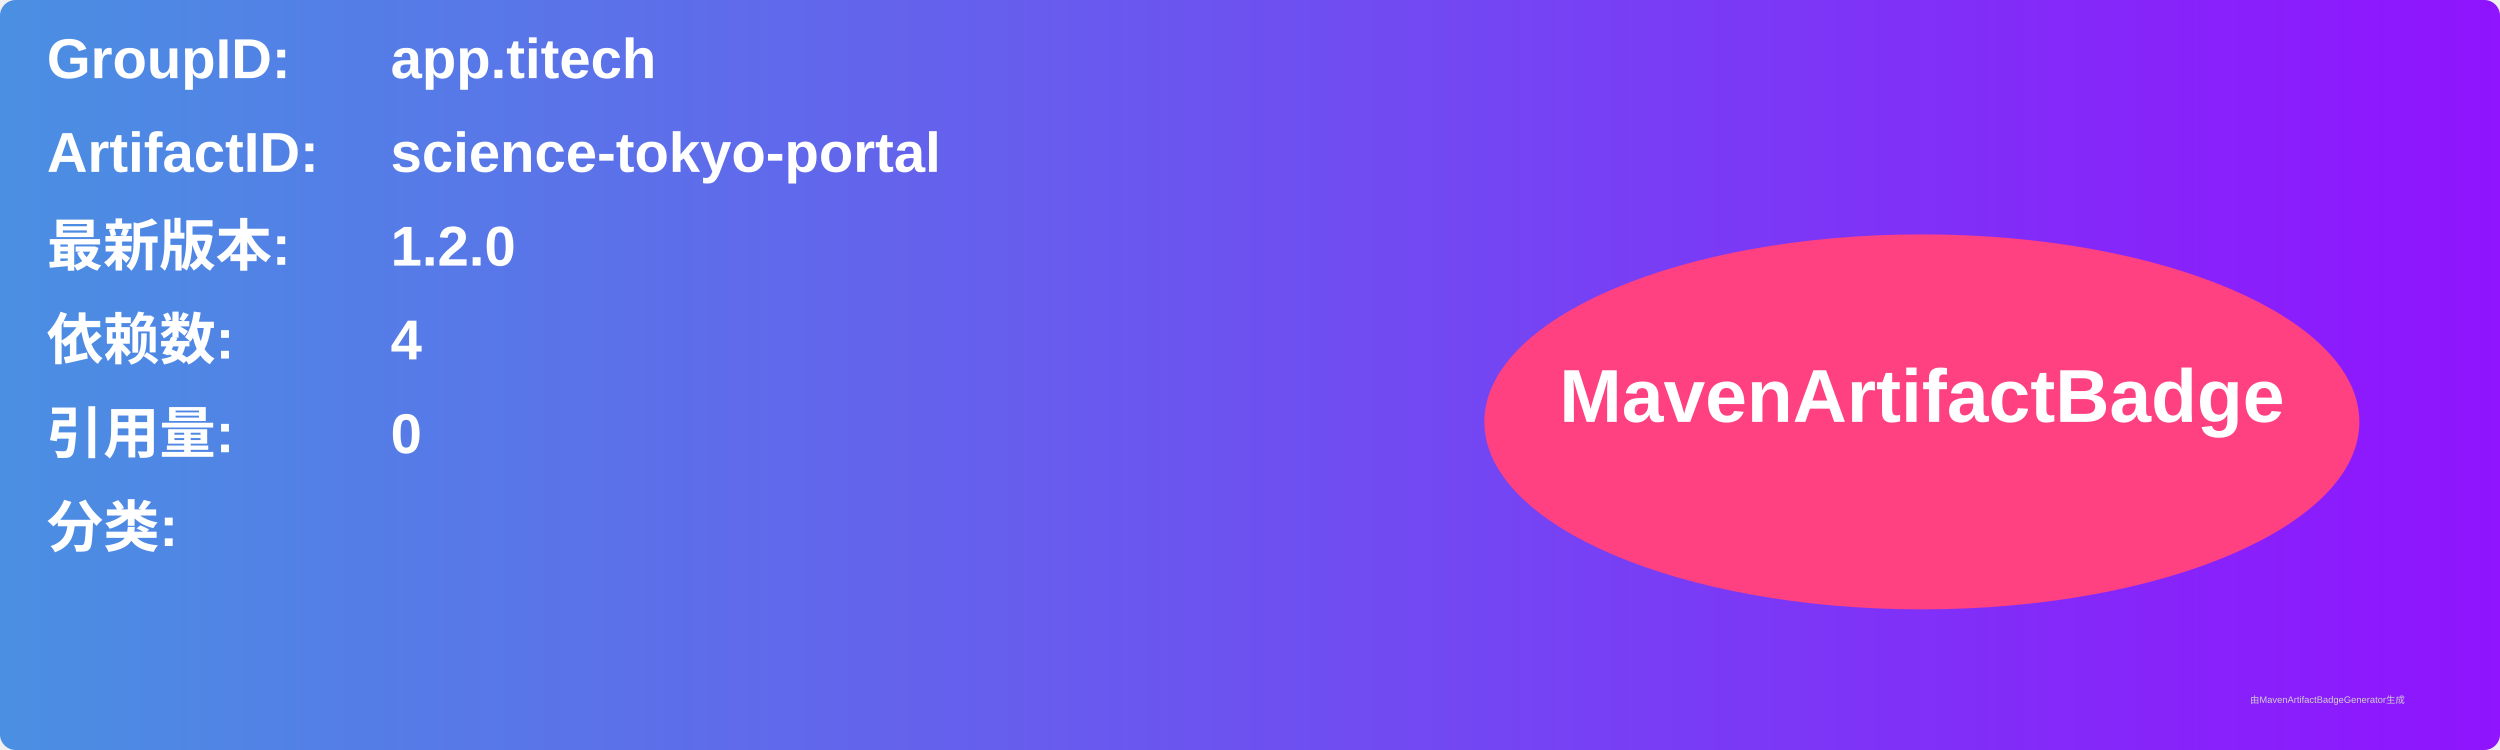
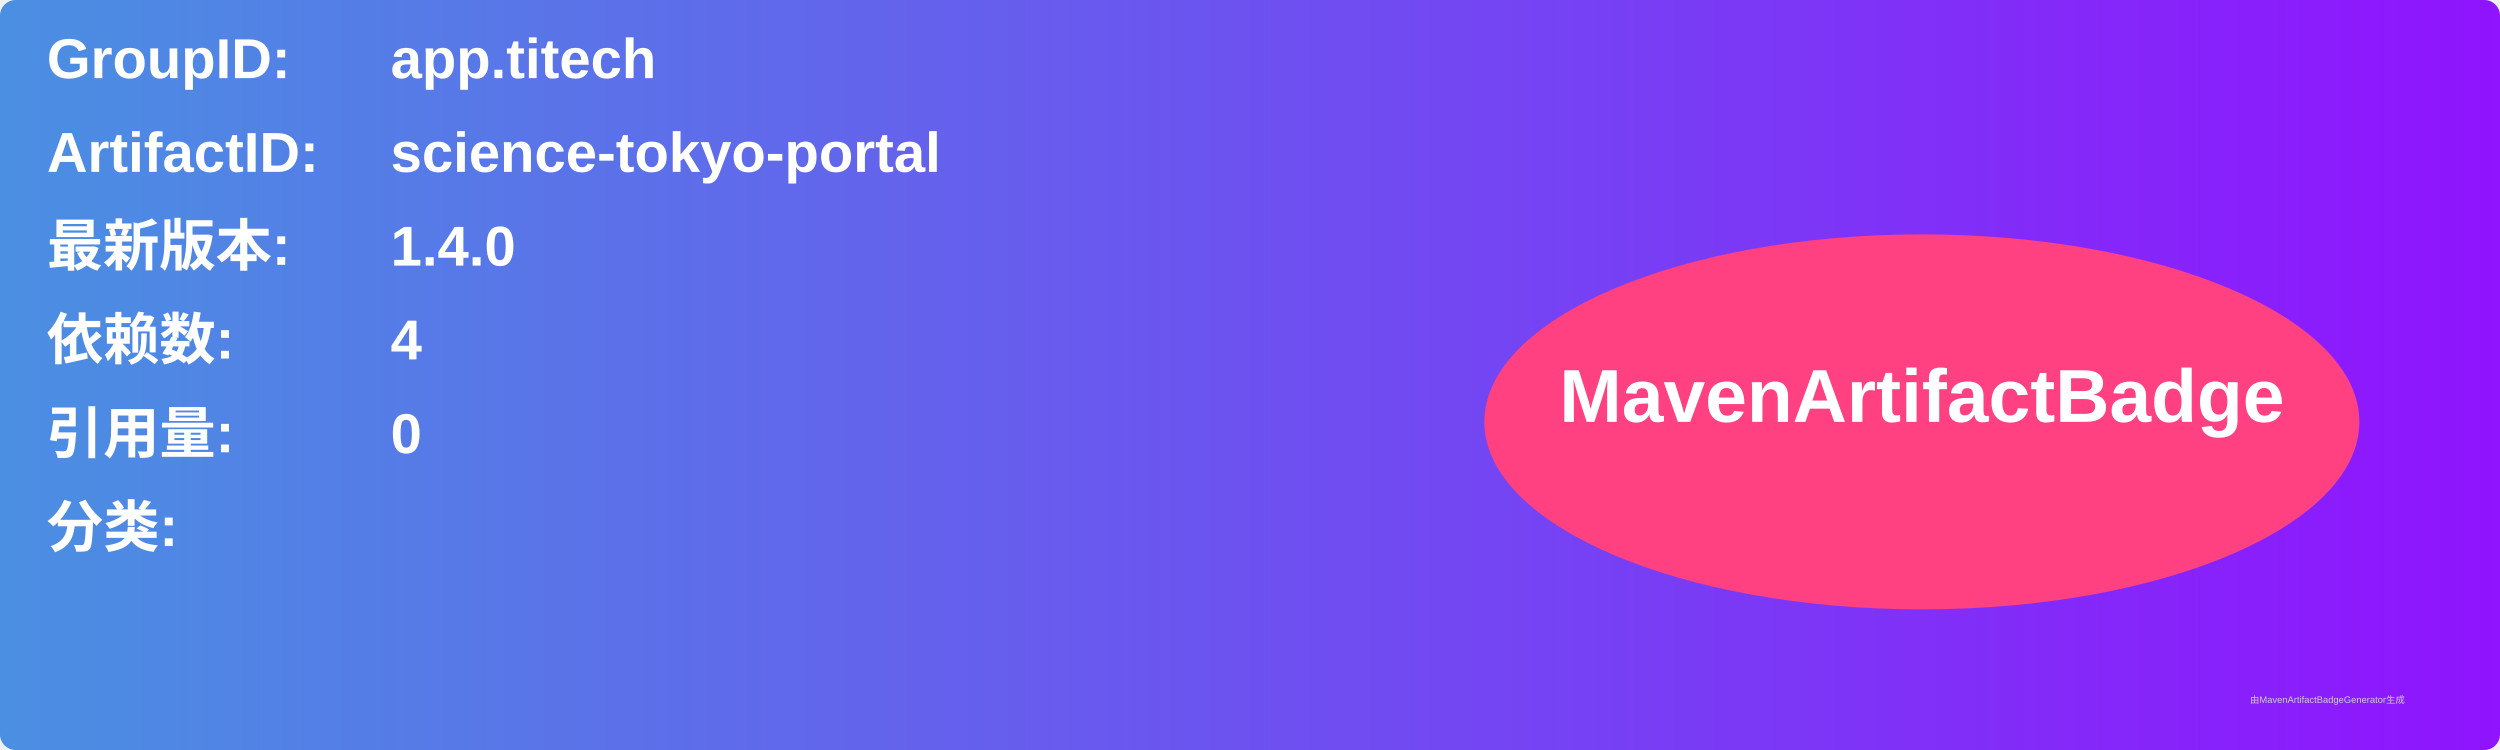
<svg xmlns="http://www.w3.org/2000/svg" width="800" height="240" viewBox="0 0 800 240">
  <linearGradient id="grad" x1="0%" y1="0%" x2="100%" y2="0%">
    <stop offset="0%" stop-color="#4a90e2" />
    <stop offset="100%" stop-color="#9013fe" />
  </linearGradient>
  <rect width="100%" height="100%" rx="5" ry="5" fill="url(#grad)" />
  <g transform="translate(15, 15)">
    <text x="0" y="10" font-family="Arial" font-size="18" fill="white" font-weight="bold" width="260">GroupID:</text>
    <text x="110" y="10" font-family="Arial" font-size="18" fill="white" font-weight="bold" width="460">app.titech</text>
    <text x="0" y="40" font-family="Arial" font-size="18" fill="white" font-weight="bold" width="260">ArtifactID:</text>
    <text x="110" y="40" font-family="Arial" font-size="18" fill="white" font-weight="bold" width="460">science-tokyo-portal</text>
    <text x="0" y="70" font-family="Arial" font-size="18" fill="white" font-weight="bold">最新版本:</text>
    <text x="110" y="70" font-family="Arial" font-size="18" fill="white" font-weight="bold">
-       <tspan font-weight="bold">1.2.0</tspan>
+       <tspan font-weight="bold">1.4.0</tspan>
    </text>
    <text x="0" y="100" font-family="Arial" font-size="18" fill="white" font-weight="bold">依赖数: </text>
    <text x="110" y="100" font-family="Arial" font-size="18" fill="white">
      <tspan font-weight="bold">4</tspan>
    </text>
    <text x="0" y="130" font-family="Arial" font-size="18" fill="white" font-weight="bold">引用量: </text>
    <text x="110" y="130" font-family="Arial" font-size="18" fill="white">
      <tspan font-weight="bold">0</tspan>
    </text>
    <text x="0" y="160" font-family="Arial" font-size="18" fill="white" font-weight="bold">分类:</text>
    <text x="10" y="190" font-family="Arial" font-size="10" fill="white">
      <tspan font-weight="bold" />
    </text>
    <ellipse cx="600" cy="120" rx="140" ry="60" fill="#ff4081" />
    <text x="600" y="120" text-anchor="middle" font-family="Arial" font-size="24" fill="white" font-weight="bold">MavenArtifactBadge</text>
  </g>
  <text x="720" y="225" font-family="Arial" font-size="3" fill="#d0d0d0">由MavenArtifactBadgeGenerator生成</text>
</svg>
